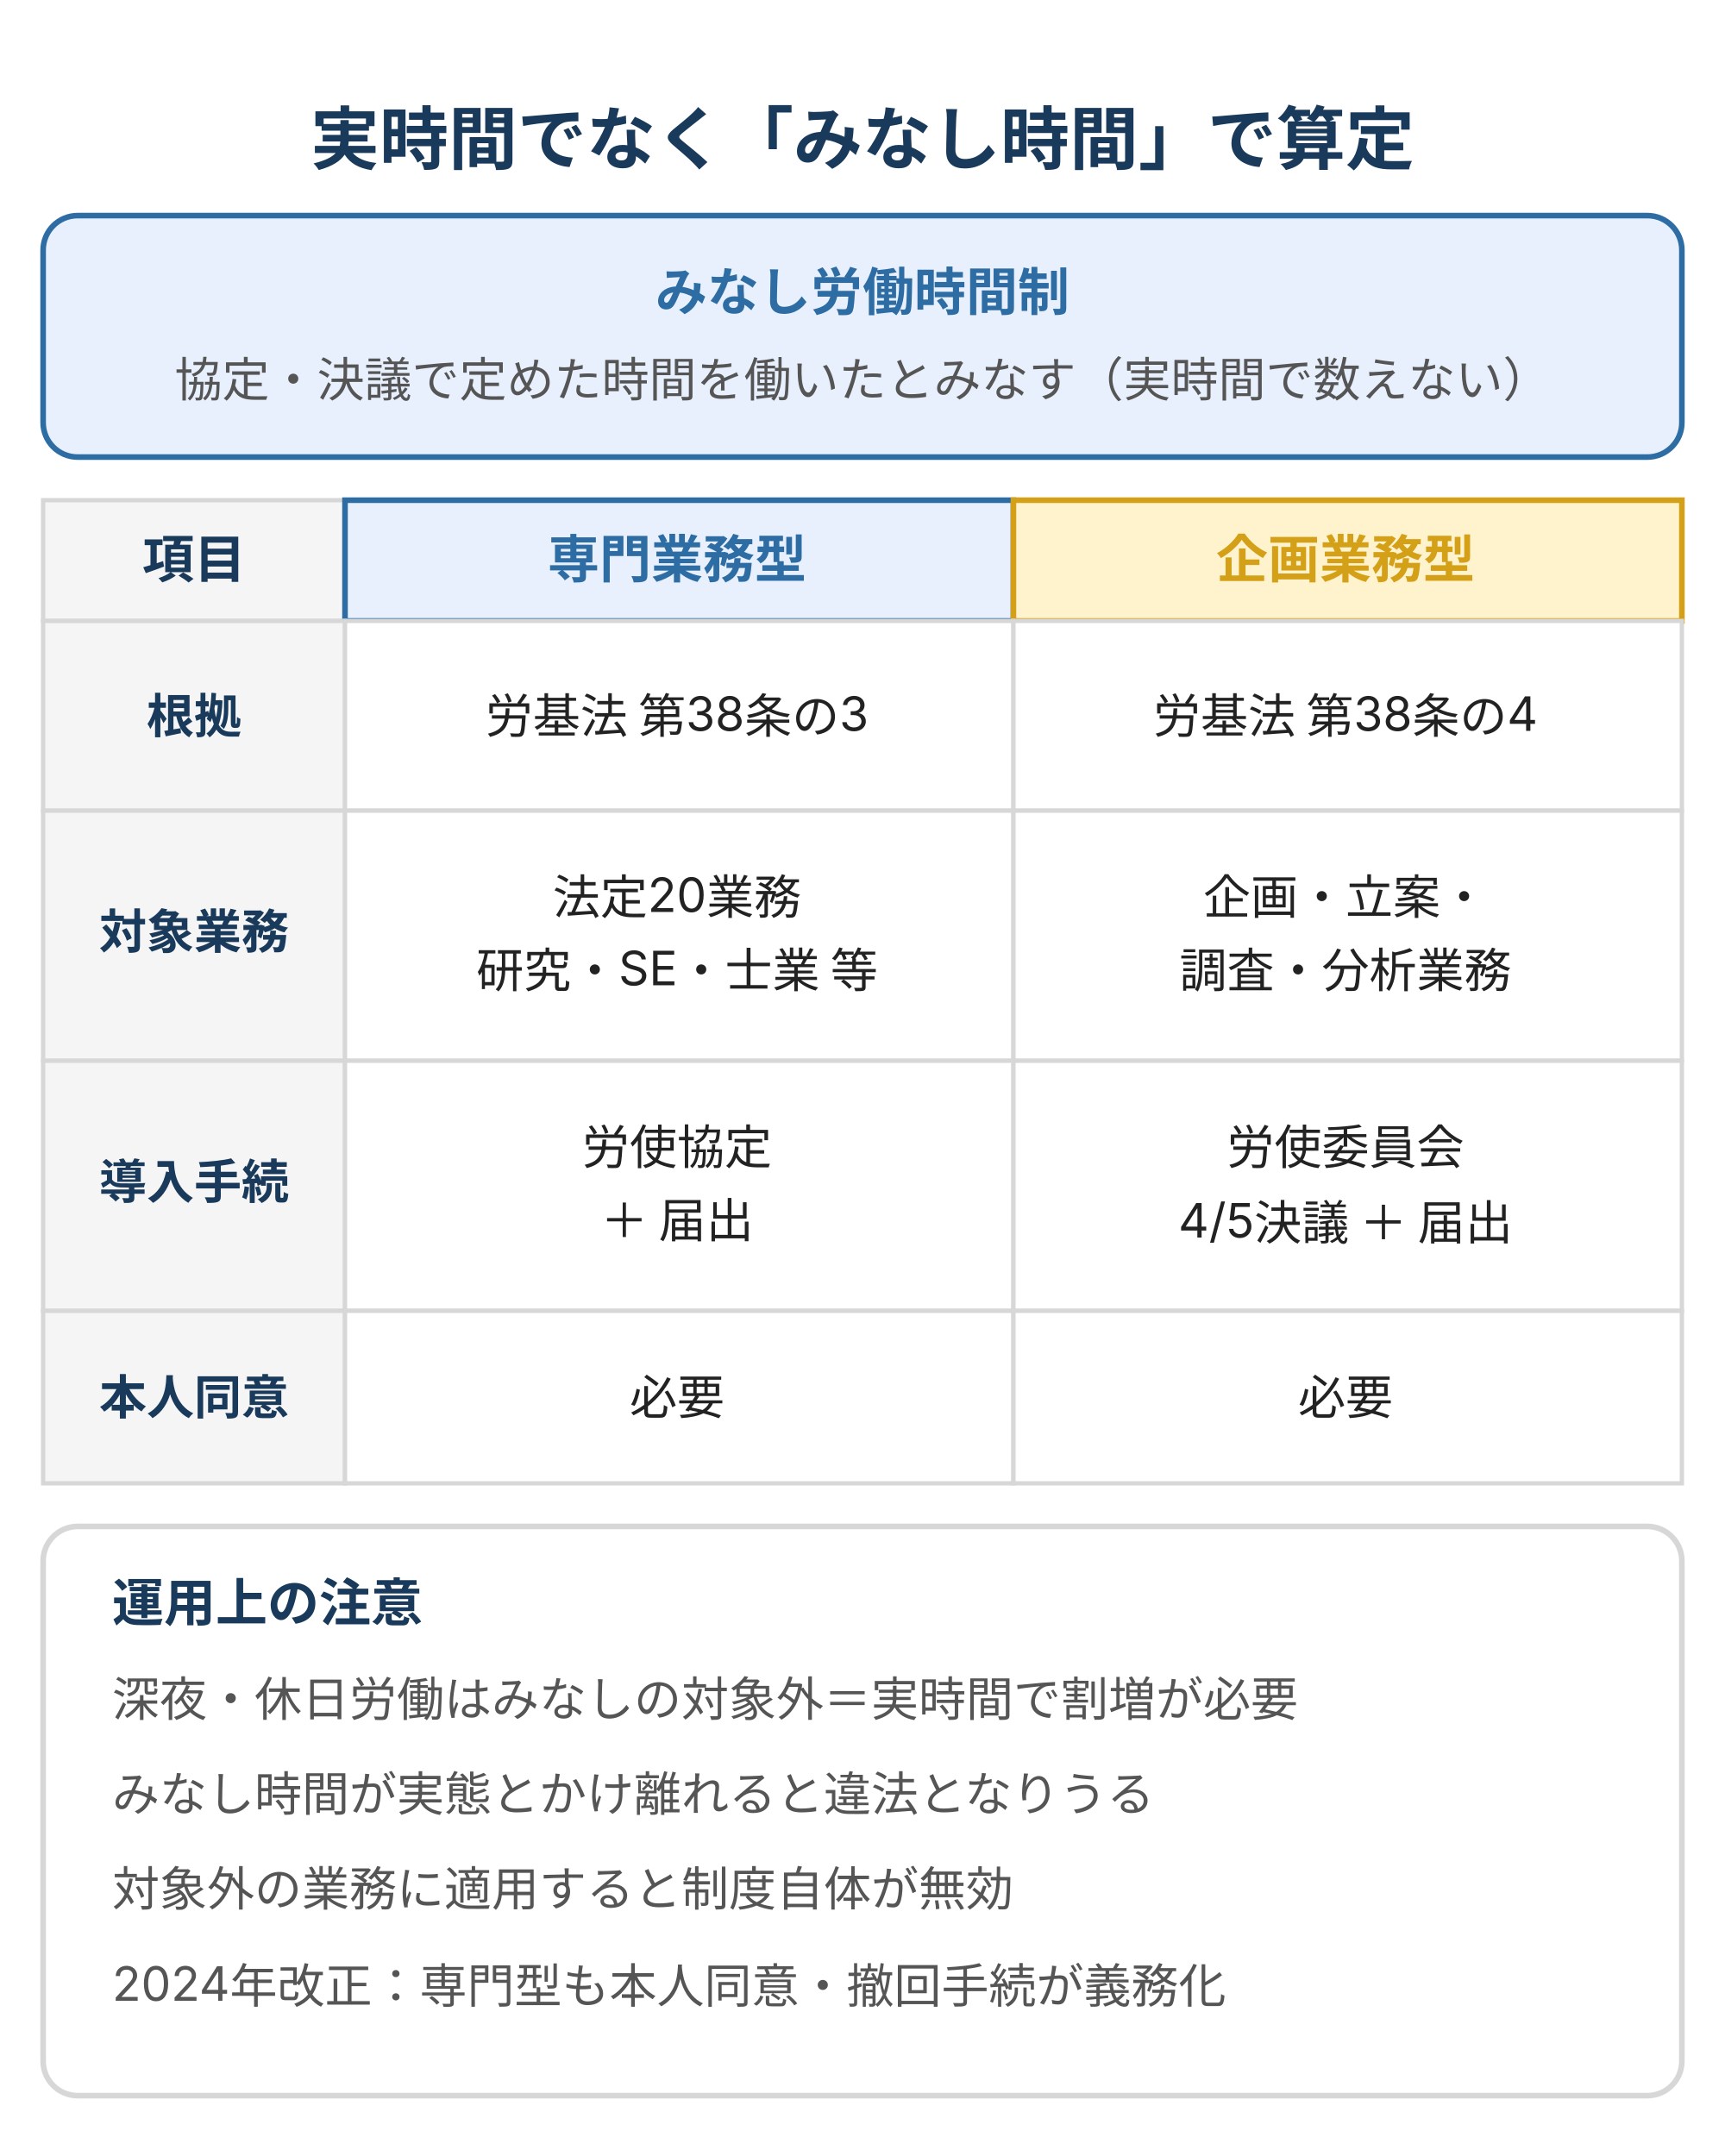
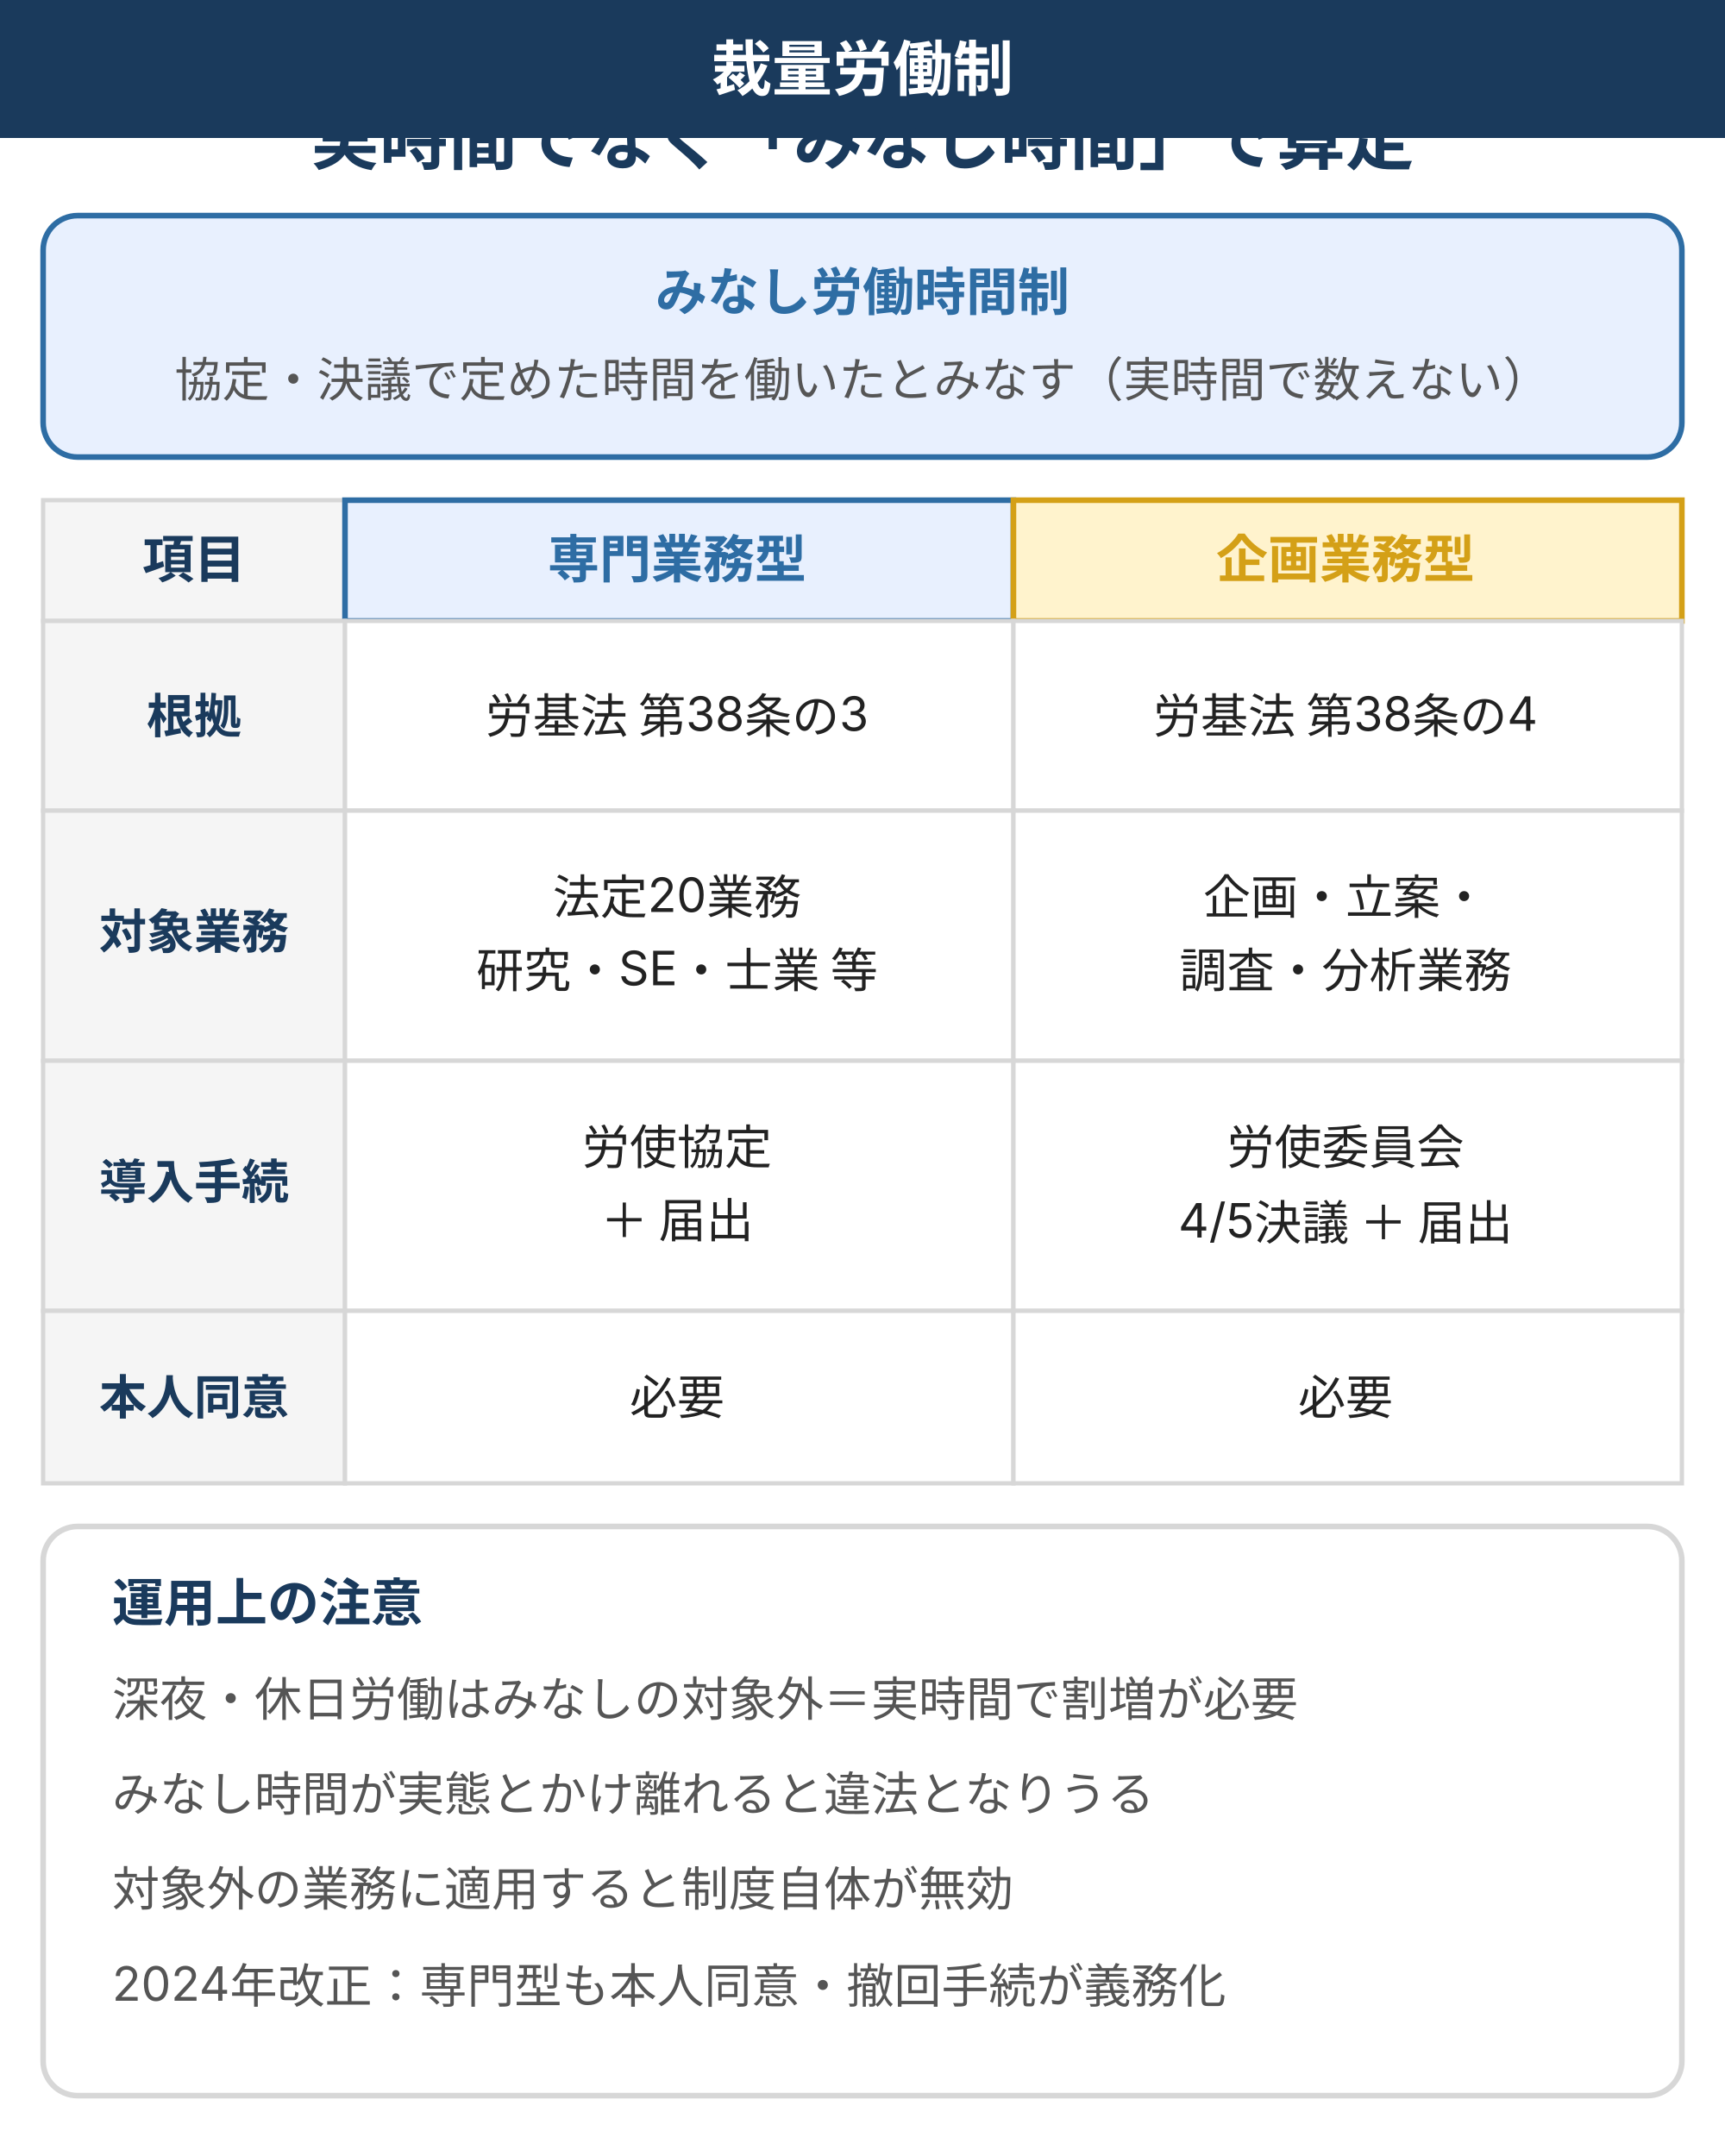
<svg xmlns="http://www.w3.org/2000/svg" viewBox="0 0 400 500" width="400" height="500" style="max-width:400px;width:100%" role="img" aria-label="裁量労働制の図解。実際の労働時間でなく労使協定や労使委員会の決議で定めた時間を働いたとみなす「みなし労働時間制」。専門業務型は労基法第38条の3・法定20業務（研究・SE・士業等）が対象で労使協定＋届出。企画業務型は第38条の4・企画立案調査分析業務が対象で労使委員会の4/5以上の決議＋届出。いずれも本人同意が必要。深夜・休日労働はみなしの対象外で実労働時間に基づく割増賃金が必要。2024年改正で専門業務型も本人同意・撤回手続が義務化。">
  <rect width="400" height="500" fill="#ffffff" />
+   <rect id="topic-band" x="0" y="0" width="400" height="32" fill="#1a3a5c" />
+   <text x="200" y="21" text-anchor="middle" font-size="14" font-weight="bold" fill="#ffffff">裁量労働制</text>
  <defs>
    <style>
      text { font-family: Inter, "Noto Sans JP", "Hiragino Kaku Gothic ProN", sans-serif; }
      .t-sub  { font-size: 11px; fill: #8a8a8a; }
      .t-head { font-size: 16px; font-weight: bold; fill: #1a3a5c; }
      .c-t    { font-size: 12px; font-weight: bold; fill: #2e6da4; }
      .c-d    { font-size: 11px; fill: #555; }
      .th     { font-size: 12px; font-weight: bold; }
      .lbl    { font-size: 11px; font-weight: bold; fill: #1a3a5c; }
      .cell   { font-size: 11px; fill: #222; }
      .f-head { font-size: 12px; font-weight: bold; fill: #1a3a5c; }
      .f-foot { font-size: 11px; fill: #555; }
    </style>
  </defs>
  <text class="t-head" x="200" y="38" text-anchor="middle">実時間でなく「みなし時間」で算定</text>
  <rect x="10" y="50" width="380" height="56" rx="8" fill="#e8f0fe" stroke="#2e6da4" stroke-width="1.3" />
  <text class="c-t" x="200" y="72" text-anchor="middle">みなし労働時間制</text>
  <text class="c-d" x="200" y="92" text-anchor="middle">協定・決議で定めた時間を働いたとみなす（実時間で数えない）</text>
  <rect x="10" y="116" width="70" height="28" fill="#f5f5f5" stroke="#d7d7d7" stroke-width="1" />
  <text class="th" x="45" y="134" text-anchor="middle" fill="#1a3a5c">項目</text>
  <rect x="80" y="116" width="155" height="28" fill="#e8f0fe" stroke="#2e6da4" stroke-width="1.3" />
  <text class="th" x="157" y="134" text-anchor="middle" fill="#2e6da4">専門業務型</text>
  <rect x="235" y="116" width="155" height="28" fill="#fff3cd" stroke="#d4a017" stroke-width="1.3" />
  <text class="th" x="312" y="134" text-anchor="middle" fill="#d4a017">企画業務型</text>
  <rect x="10" y="144" width="70" height="44" fill="#f5f5f5" stroke="#d7d7d7" stroke-width="1" />
  <text class="lbl" x="45" y="170" text-anchor="middle">根拠</text>
  <rect x="80" y="144" width="155" height="44" fill="#ffffff" stroke="#d7d7d7" stroke-width="1" />
  <text class="cell" x="157" y="170" text-anchor="middle">労基法 第38条の3</text>
  <rect x="235" y="144" width="155" height="44" fill="#ffffff" stroke="#d7d7d7" stroke-width="1" />
  <text class="cell" x="312" y="170" text-anchor="middle">労基法 第38条の4</text>
  <rect x="10" y="188" width="70" height="58" fill="#f5f5f5" stroke="#d7d7d7" stroke-width="1" />
  <text class="lbl" x="45" y="220" text-anchor="middle">対象業務</text>
  <rect x="80" y="188" width="155" height="58" fill="#ffffff" stroke="#d7d7d7" stroke-width="1" />
  <text class="cell" x="157" y="212" text-anchor="middle">法定20業務</text>
  <text class="cell" x="157" y="229" text-anchor="middle">研究・SE・士業 等</text>
  <rect x="235" y="188" width="155" height="58" fill="#ffffff" stroke="#d7d7d7" stroke-width="1" />
  <text class="cell" x="312" y="212" text-anchor="middle">企画・立案・</text>
  <text class="cell" x="312" y="229" text-anchor="middle">調査・分析業務</text>
  <rect x="10" y="246" width="70" height="58" fill="#f5f5f5" stroke="#d7d7d7" stroke-width="1" />
  <text class="lbl" x="45" y="278" text-anchor="middle">導入手続</text>
  <rect x="80" y="246" width="155" height="58" fill="#ffffff" stroke="#d7d7d7" stroke-width="1" />
  <text class="cell" x="157" y="270" text-anchor="middle">労使協定</text>
  <text class="cell" x="157" y="287" text-anchor="middle">＋ 届出</text>
  <rect x="235" y="246" width="155" height="58" fill="#ffffff" stroke="#d7d7d7" stroke-width="1" />
  <text class="cell" x="312" y="270" text-anchor="middle">労使委員会</text>
  <text class="cell" x="312" y="287" text-anchor="middle">4/5決議 ＋ 届出</text>
  <rect x="10" y="304" width="70" height="40" fill="#f5f5f5" stroke="#d7d7d7" stroke-width="1" />
  <text class="lbl" x="45" y="328" text-anchor="middle">本人同意</text>
  <rect x="80" y="304" width="155" height="40" fill="#ffffff" stroke="#d7d7d7" stroke-width="1" />
  <text class="cell" x="157" y="328" text-anchor="middle">必要</text>
  <rect x="235" y="304" width="155" height="40" fill="#ffffff" stroke="#d7d7d7" stroke-width="1" />
  <text class="cell" x="312" y="328" text-anchor="middle">必要</text>
  <rect x="10" y="354" width="380" height="132" rx="8" fill="#ffffff" stroke="#d7d7d7" stroke-width="1.3" />
  <text class="f-head" x="26" y="376" text-anchor="start">運用上の注意</text>
  <text class="f-foot" x="26" y="398" text-anchor="start">深夜・休日労働はみなしの対象外＝実時間で割増が必要</text>
  <text class="f-foot" x="26" y="420" text-anchor="start">みなし時間が実態とかけ離れると違法となりうる</text>
  <text class="f-foot" x="26" y="442" text-anchor="start">対象外の業務に適用すると制度自体が無効</text>
  <text class="f-foot" x="26" y="464" text-anchor="start">2024年改正：専門型も本人同意・撤回手続が義務化</text>
</svg>
